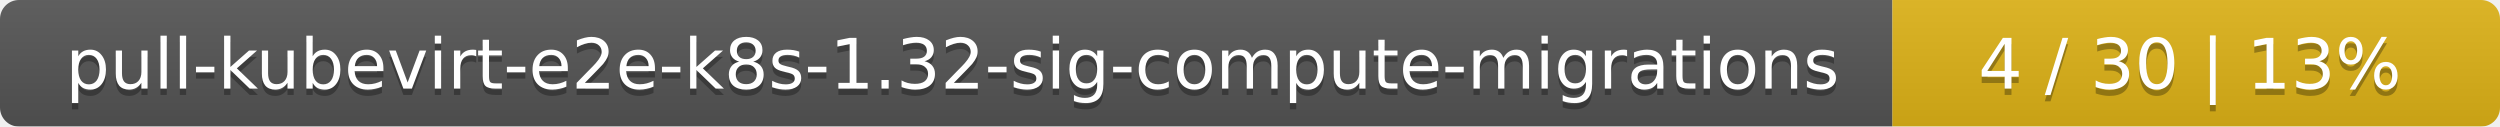
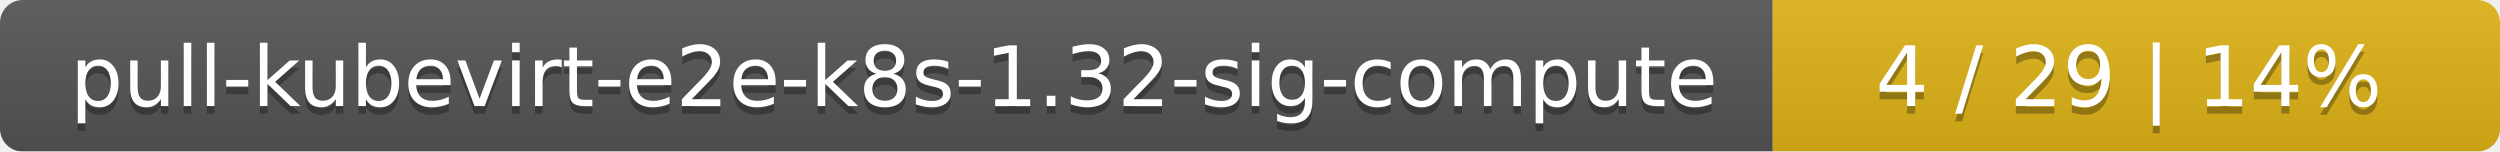
- <svg xmlns="http://www.w3.org/2000/svg" width="395" height="20">
+ <svg xmlns="http://www.w3.org/2000/svg" width="330" height="20">
  <linearGradient id="smooth" x2="0" y2="100%">
    <stop offset="0" stop-color="#bbb" stop-opacity=".1" />
    <stop offset="1" stop-opacity=".1" />
  </linearGradient>
  <mask id="round">
-     <rect width="395" height="20" rx="3" fill="#fff" />
+     <rect width="330" height="20" rx="3" fill="#fff" />
  </mask>
  <g mask="url(#round)">
-     <rect width="299" height="20" fill="#555" />
-     <rect x="299" width="96" height="20" fill="#dfb317" />
-     <rect width="395" height="20" fill="url(#smooth)" />
+     <rect width="234" height="20" fill="#555" />
+     <rect x="234" width="96" height="20" fill="#dfb317" />
+     <rect width="330" height="20" fill="url(#smooth)" />
  </g>
  <g fill="#fff" text-anchor="middle" font-family="DejaVu Sans,Verdana,Geneva,sans-serif" font-size="11">
-     <text x="150.5" y="15" fill="#010101" fill-opacity=".3">pull-kubevirt-e2e-k8s-1.32-sig-compute-migrations</text>
-     <text x="150.5" y="14">pull-kubevirt-e2e-k8s-1.32-sig-compute-migrations</text>
-     <text x="346" y="15" fill="#010101" fill-opacity=".3">4 / 30    |    13%</text>
-     <text x="346" y="14">4 / 30    |    13%</text>
+     <text x="118" y="15" fill="#010101" fill-opacity=".3">pull-kubevirt-e2e-k8s-1.32-sig-compute</text>
+     <text x="118" y="14">pull-kubevirt-e2e-k8s-1.32-sig-compute</text>
+     <text x="281" y="15" fill="#010101" fill-opacity=".3">4 / 29    |    14%</text>
+     <text x="281" y="14">4 / 29    |    14%</text>
  </g>
</svg>
